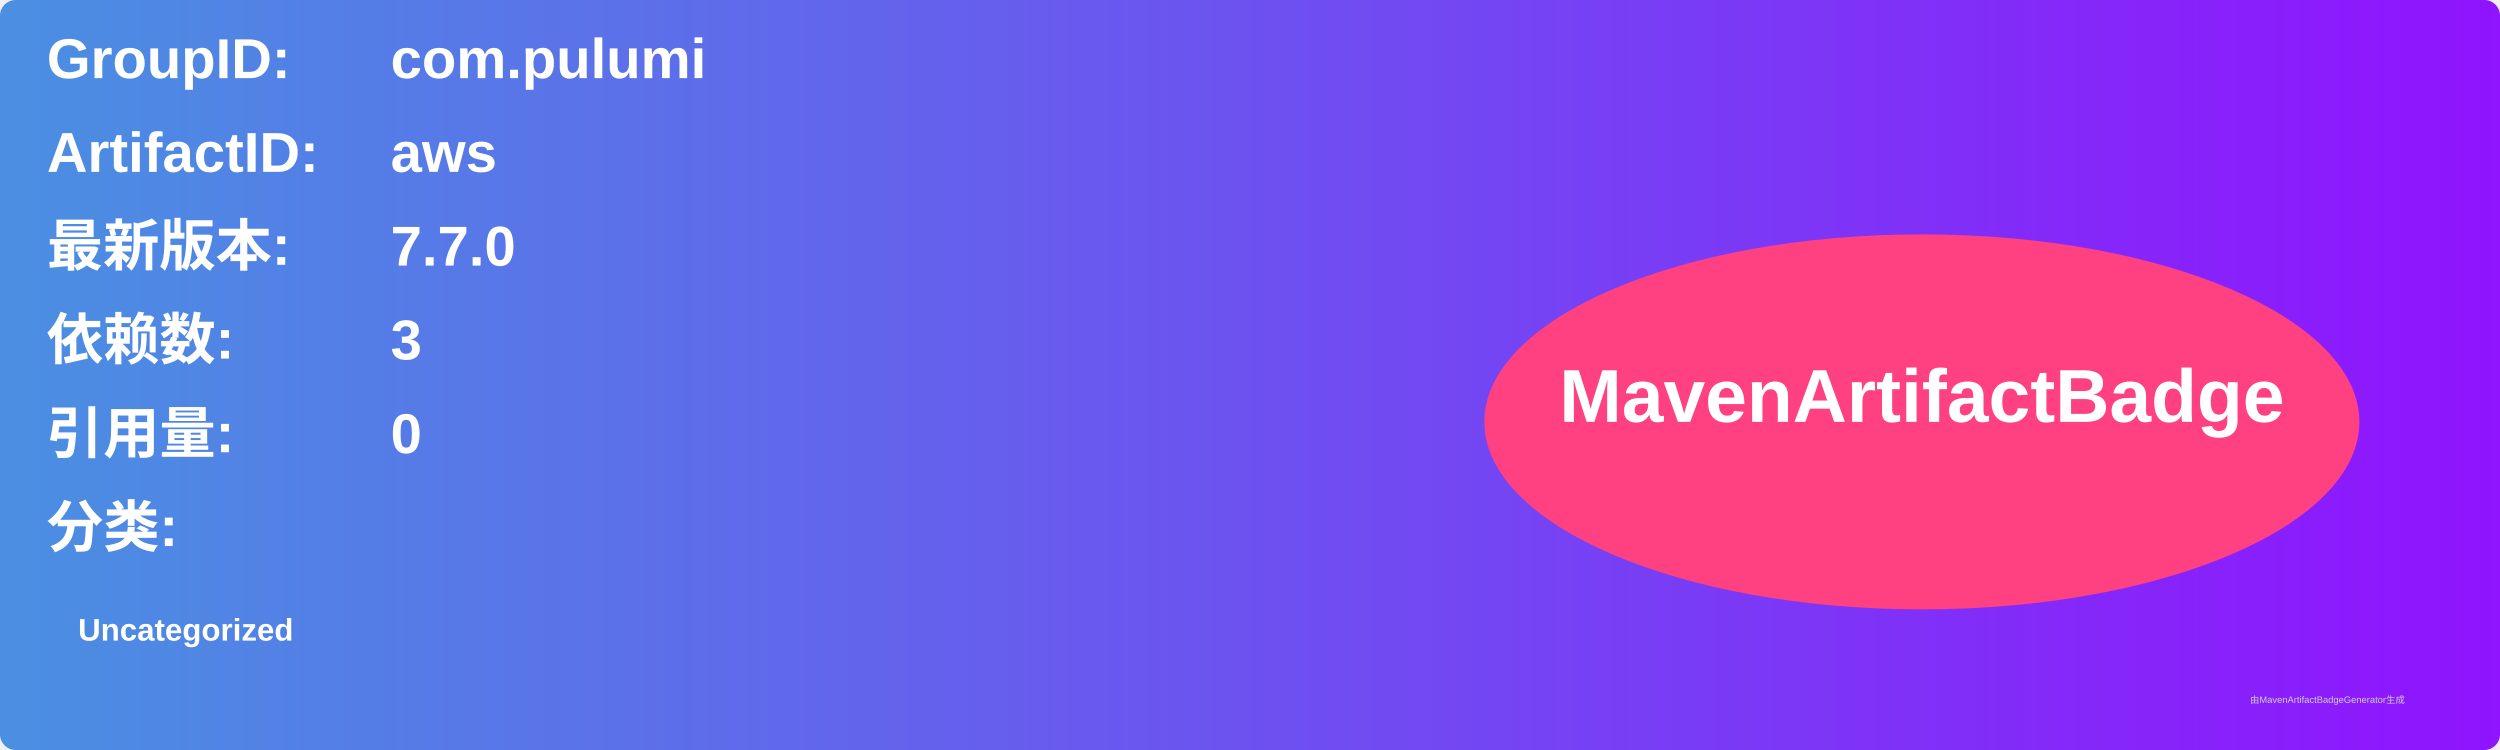
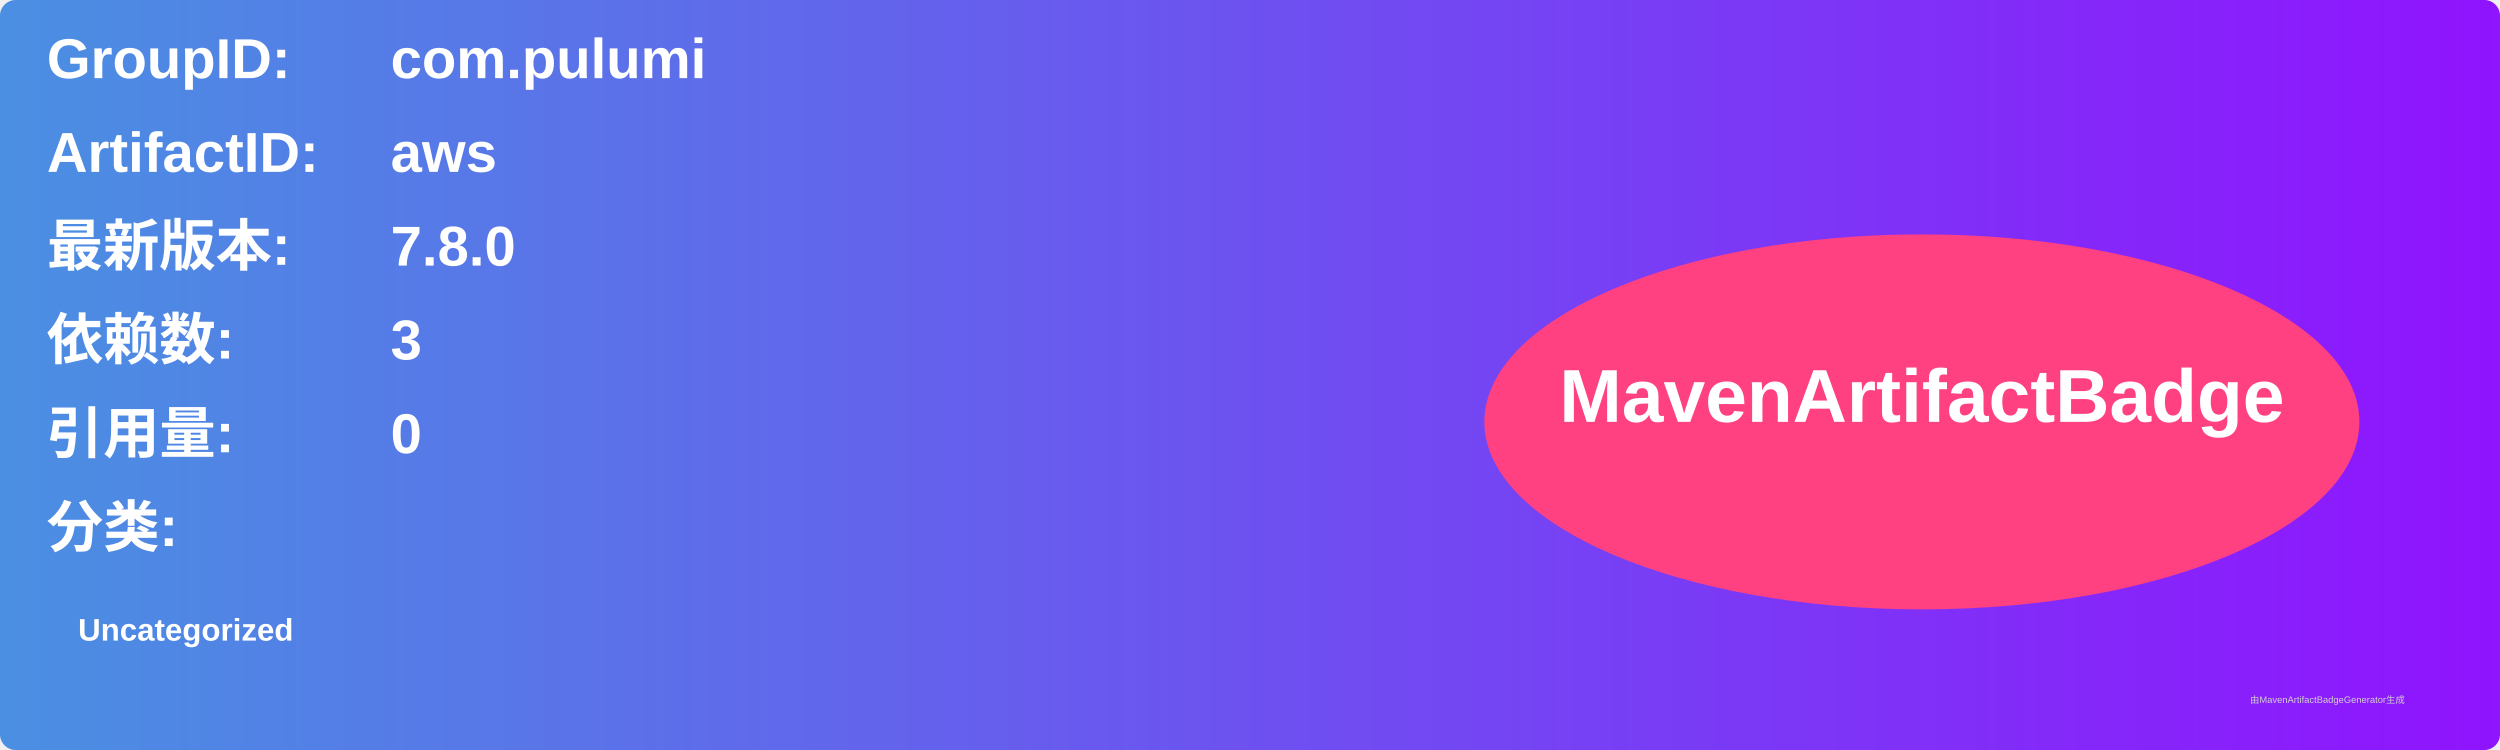
<svg xmlns="http://www.w3.org/2000/svg" width="800" height="240" viewBox="0 0 800 240">
  <linearGradient id="grad" x1="0%" y1="0%" x2="100%" y2="0%">
    <stop offset="0%" stop-color="#4a90e2" />
    <stop offset="100%" stop-color="#9013fe" />
  </linearGradient>
  <rect width="100%" height="100%" rx="5" ry="5" fill="url(#grad)" />
  <g transform="translate(15, 15)">
    <text x="0" y="10" font-family="Arial" font-size="18" fill="white" font-weight="bold" width="260">GroupID:</text>
    <text x="110" y="10" font-family="Arial" font-size="18" fill="white" font-weight="bold" width="460">com.pulumi</text>
    <text x="0" y="40" font-family="Arial" font-size="18" fill="white" font-weight="bold" width="260">ArtifactID:</text>
    <text x="110" y="40" font-family="Arial" font-size="18" fill="white" font-weight="bold" width="460">aws</text>
    <text x="0" y="70" font-family="Arial" font-size="18" fill="white" font-weight="bold">最新版本:</text>
    <text x="110" y="70" font-family="Arial" font-size="18" fill="white" font-weight="bold">
-       <tspan font-weight="bold">7.7.0</tspan>
+       <tspan font-weight="bold">7.8.0</tspan>
    </text>
    <text x="0" y="100" font-family="Arial" font-size="18" fill="white" font-weight="bold">依赖数: </text>
    <text x="110" y="100" font-family="Arial" font-size="18" fill="white">
      <tspan font-weight="bold">3</tspan>
    </text>
    <text x="0" y="130" font-family="Arial" font-size="18" fill="white" font-weight="bold">引用量: </text>
    <text x="110" y="130" font-family="Arial" font-size="18" fill="white">
      <tspan font-weight="bold">0</tspan>
    </text>
    <text x="0" y="160" font-family="Arial" font-size="18" fill="white" font-weight="bold">分类:</text>
    <text x="10" y="190" font-family="Arial" font-size="10" fill="white">
      <tspan font-weight="bold">Uncategorized</tspan>
    </text>
    <ellipse cx="600" cy="120" rx="140" ry="60" fill="#ff4081" />
    <text x="600" y="120" text-anchor="middle" font-family="Arial" font-size="24" fill="white" font-weight="bold">MavenArtifactBadge</text>
  </g>
  <text x="720" y="225" font-family="Arial" font-size="3" fill="#d0d0d0">由MavenArtifactBadgeGenerator生成</text>
</svg>
